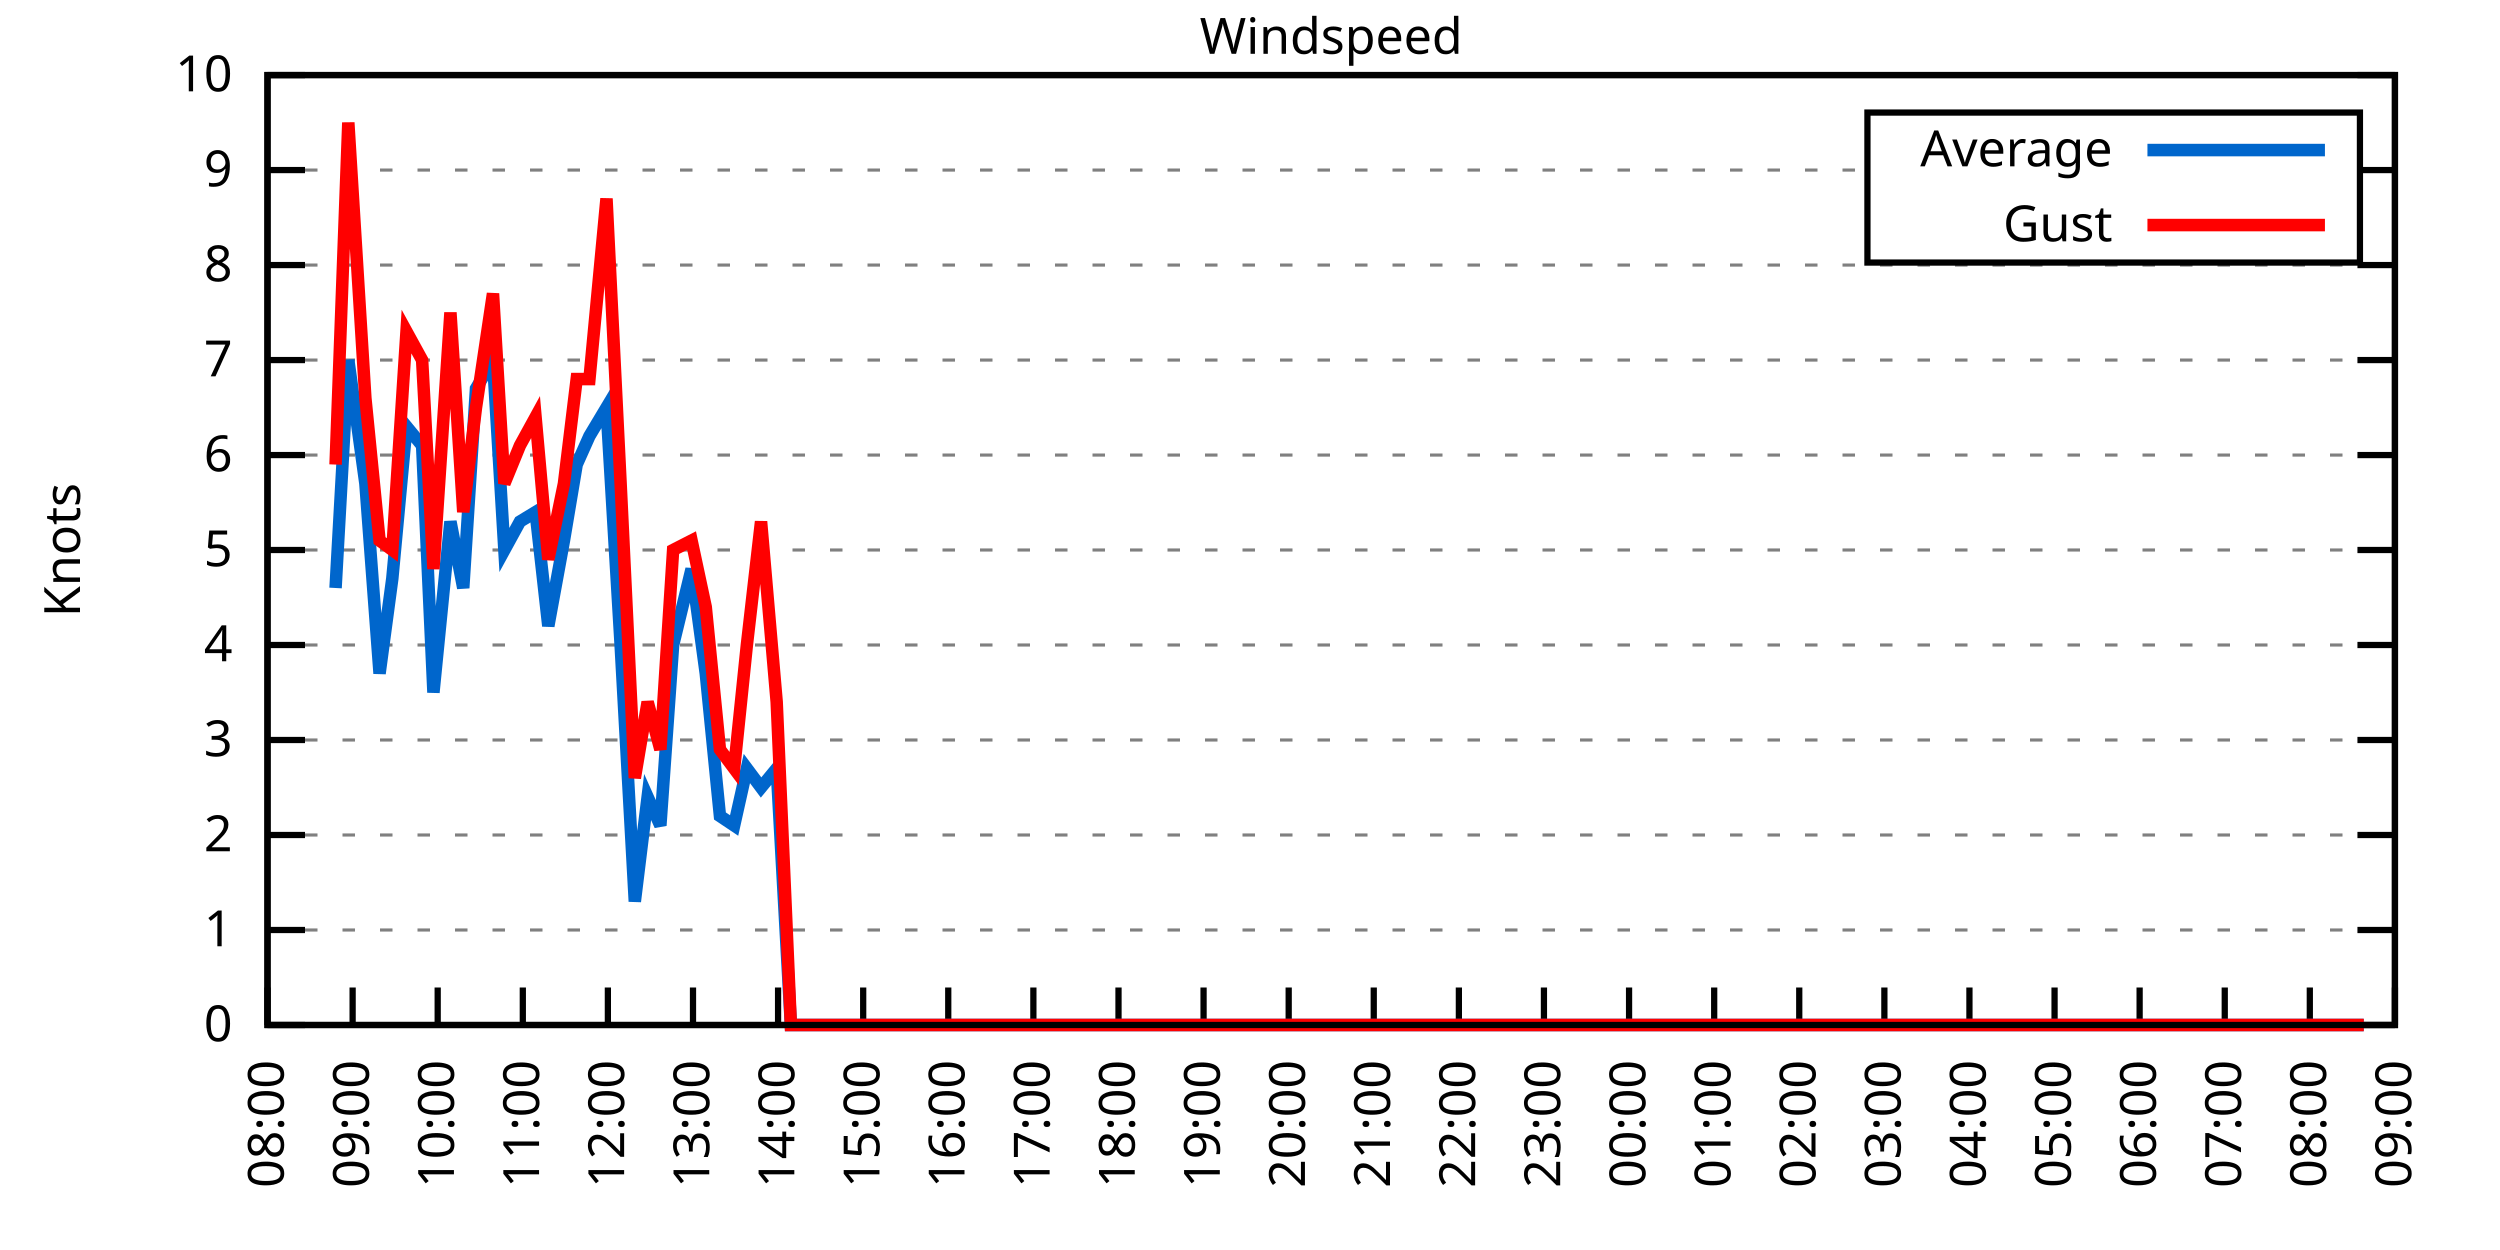
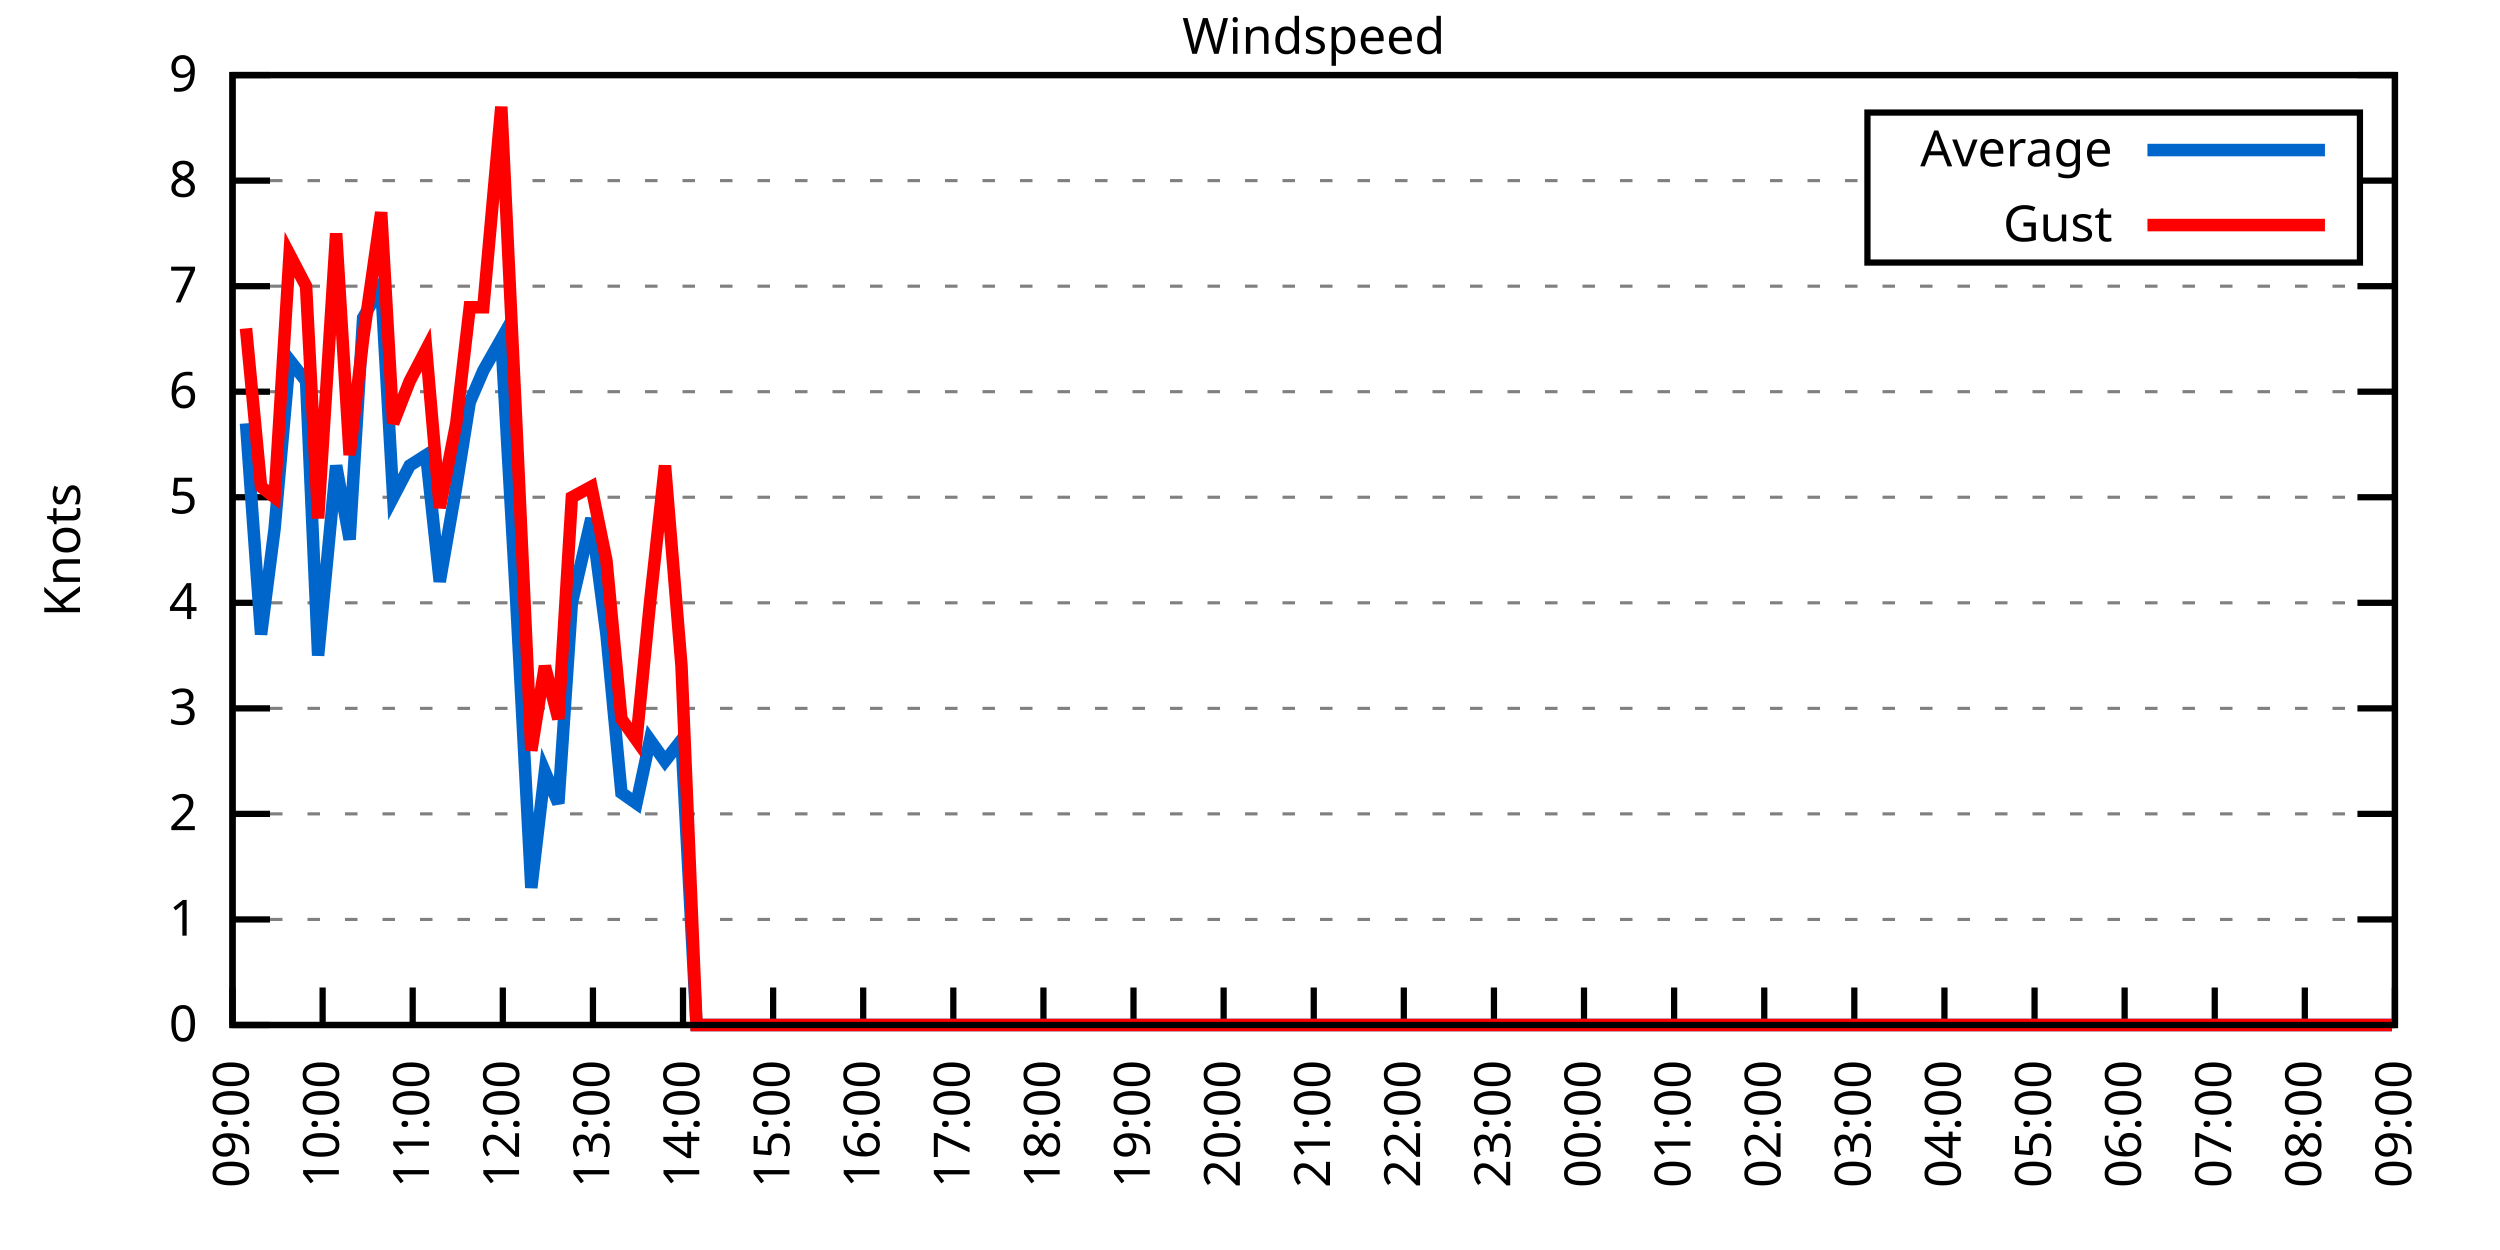
<svg xmlns="http://www.w3.org/2000/svg" xmlns:xlink="http://www.w3.org/1999/xlink" width="400" height="200" viewBox="0 0 400 200">
  <g id="gnuplot_canvas">
    <rect x="0" y="0" width="400" height="200" fill="none" />
    <defs>
      <circle id="gpDot" r="0.5" stroke-width="0.5" stroke="currentColor" />
      <path id="gpPt0" stroke-width="0.333" stroke="currentColor" d="M-1,0 h2 M0,-1 v2" />
      <path id="gpPt1" stroke-width="0.333" stroke="currentColor" d="M-1,-1 L1,1 M1,-1 L-1,1" />
      <path id="gpPt2" stroke-width="0.333" stroke="currentColor" d="M-1,0 L1,0 M0,-1 L0,1 M-1,-1 L1,1 M-1,1 L1,-1" />
      <rect id="gpPt3" stroke-width="0.333" stroke="currentColor" x="-1" y="-1" width="2" height="2" />
      <rect id="gpPt4" stroke-width="0.333" stroke="currentColor" fill="currentColor" x="-1" y="-1" width="2" height="2" />
      <circle id="gpPt5" stroke-width="0.333" stroke="currentColor" cx="0" cy="0" r="1" />
      <use xlink:href="#gpPt5" id="gpPt6" fill="currentColor" stroke="none" />
      <path id="gpPt7" stroke-width="0.333" stroke="currentColor" d="M0,-1.33 L-1.33,0.67 L1.33,0.67 z" />
      <use xlink:href="#gpPt7" id="gpPt8" fill="currentColor" stroke="none" />
      <use xlink:href="#gpPt7" id="gpPt9" stroke="currentColor" transform="rotate(180)" />
      <use xlink:href="#gpPt9" id="gpPt10" fill="currentColor" stroke="none" />
      <use xlink:href="#gpPt3" id="gpPt11" stroke="currentColor" transform="rotate(45)" />
      <use xlink:href="#gpPt11" id="gpPt12" fill="currentColor" stroke="none" />
      <path id="gpPt13" stroke-width="0.333" stroke="currentColor" d="M0,1.330 L1.265,0.411 L0.782,-1.067 L-0.782,-1.076 L-1.265,0.411 z" />
      <use xlink:href="#gpPt13" id="gpPt14" fill="currentColor" stroke="none" />
      <filter id="textbox" filterUnits="objectBoundingBox" x="0" y="0" height="1" width="1">
        <feFlood flood-color="white" flood-opacity="1" result="bgnd" />
        <feComposite in="SourceGraphic" in2="bgnd" operator="atop" />
      </filter>
      <filter id="greybox" filterUnits="objectBoundingBox" x="0" y="0" height="1" width="1">
        <feFlood flood-color="lightgrey" flood-opacity="1" result="grey" />
        <feComposite in="SourceGraphic" in2="grey" operator="atop" />
      </filter>
    </defs>
    <g fill="none" color="white" stroke="currentColor" stroke-width="1.00" stroke-linecap="butt" stroke-linejoin="miter">
</g>
    <g fill="none" color="black" stroke="currentColor" stroke-width="1.00" stroke-linecap="butt" stroke-linejoin="miter">
      <g stroke="none" shape-rendering="crispEdges">
-         <polygon fill="rgb(255, 255, 255)" points="42.80,164.00 383.18,164.00 383.18,12.02 42.80,12.02 " />
-       </g>
-     </g>
-     <g fill="none" color="black" stroke="currentColor" stroke-width="1.00" stroke-linecap="butt" stroke-linejoin="miter">
- </g>
-     <g fill="none" color="black" stroke="black" stroke-width="0.50" stroke-linecap="butt" stroke-linejoin="miter">
- </g>
-     <g fill="none" color="gray" stroke="currentColor" stroke-width="0.50" stroke-linecap="butt" stroke-linejoin="miter">
-       <path stroke="gray" stroke-dasharray="2,4" class="gridline" d="M42.80,164.00 L383.19,164.00  " />
-     </g>
-     <g fill="none" color="gray" stroke="gray" stroke-width="1.00" stroke-linecap="butt" stroke-linejoin="miter">
- </g>
-     <g fill="none" color="black" stroke="currentColor" stroke-width="1.00" stroke-linecap="butt" stroke-linejoin="miter">
-       <path stroke="black" d="M42.80,164.00 L48.80,164.00 M383.19,164.00 L377.19,164.00  " />
-       <g transform="translate(37.20,166.60)" stroke="none" fill="black" font-family="Sans" font-size="8.00" text-anchor="end">
+         <polygon fill="rgb(255, 255, 255)" points="37.20,164.00 383.18,164.00 383.18,12.02 37.20,12.02 " />
+       </g>
+     </g>
+     <g fill="none" color="black" stroke="currentColor" stroke-width="1.00" stroke-linecap="butt" stroke-linejoin="miter">
+ </g>
+     <g fill="none" color="black" stroke="black" stroke-width="0.50" stroke-linecap="butt" stroke-linejoin="miter">
+ </g>
+     <g fill="none" color="gray" stroke="currentColor" stroke-width="0.50" stroke-linecap="butt" stroke-linejoin="miter">
+       <path stroke="gray" stroke-dasharray="2,4" class="gridline" d="M37.20,164.00 L383.19,164.00  " />
+     </g>
+     <g fill="none" color="gray" stroke="gray" stroke-width="1.00" stroke-linecap="butt" stroke-linejoin="miter">
+ </g>
+     <g fill="none" color="black" stroke="currentColor" stroke-width="1.00" stroke-linecap="butt" stroke-linejoin="miter">
+       <path stroke="black" d="M37.20,164.00 L43.20,164.00 M383.19,164.00 L377.19,164.00  " />
+       <g transform="translate(31.60,166.60)" stroke="none" fill="black" font-family="Sans" font-size="8.00" text-anchor="end">
        <text>
          <tspan font-family="Sans"> 0</tspan>
        </text>
      </g>
    </g>
    <g fill="none" color="black" stroke="currentColor" stroke-width="1.00" stroke-linecap="butt" stroke-linejoin="miter">
</g>
    <g fill="none" color="black" stroke="black" stroke-width="0.50" stroke-linecap="butt" stroke-linejoin="miter">
</g>
    <g fill="none" color="gray" stroke="currentColor" stroke-width="0.50" stroke-linecap="butt" stroke-linejoin="miter">
-       <path stroke="gray" stroke-dasharray="2,4" class="gridline" d="M42.80,148.80 L383.19,148.80  " />
-     </g>
-     <g fill="none" color="gray" stroke="gray" stroke-width="1.00" stroke-linecap="butt" stroke-linejoin="miter">
- </g>
-     <g fill="none" color="black" stroke="currentColor" stroke-width="1.00" stroke-linecap="butt" stroke-linejoin="miter">
-       <path stroke="black" d="M42.80,148.80 L48.80,148.80 M383.19,148.80 L377.19,148.80  " />
-       <g transform="translate(37.20,151.40)" stroke="none" fill="black" font-family="Sans" font-size="8.00" text-anchor="end">
+       <path stroke="gray" stroke-dasharray="2,4" class="gridline" d="M37.20,147.11 L383.19,147.11  " />
+     </g>
+     <g fill="none" color="gray" stroke="gray" stroke-width="1.00" stroke-linecap="butt" stroke-linejoin="miter">
+ </g>
+     <g fill="none" color="black" stroke="currentColor" stroke-width="1.00" stroke-linecap="butt" stroke-linejoin="miter">
+       <path stroke="black" d="M37.20,147.11 L43.20,147.11 M383.19,147.11 L377.19,147.11  " />
+       <g transform="translate(31.60,149.71)" stroke="none" fill="black" font-family="Sans" font-size="8.00" text-anchor="end">
        <text>
          <tspan font-family="Sans"> 1</tspan>
        </text>
      </g>
    </g>
    <g fill="none" color="black" stroke="currentColor" stroke-width="1.00" stroke-linecap="butt" stroke-linejoin="miter">
</g>
    <g fill="none" color="black" stroke="black" stroke-width="0.50" stroke-linecap="butt" stroke-linejoin="miter">
</g>
    <g fill="none" color="gray" stroke="currentColor" stroke-width="0.50" stroke-linecap="butt" stroke-linejoin="miter">
-       <path stroke="gray" stroke-dasharray="2,4" class="gridline" d="M42.80,133.60 L383.19,133.60  " />
-     </g>
-     <g fill="none" color="gray" stroke="gray" stroke-width="1.00" stroke-linecap="butt" stroke-linejoin="miter">
- </g>
-     <g fill="none" color="black" stroke="currentColor" stroke-width="1.00" stroke-linecap="butt" stroke-linejoin="miter">
-       <path stroke="black" d="M42.80,133.60 L48.80,133.60 M383.19,133.60 L377.19,133.60  " />
-       <g transform="translate(37.20,136.20)" stroke="none" fill="black" font-family="Sans" font-size="8.00" text-anchor="end">
+       <path stroke="gray" stroke-dasharray="2,4" class="gridline" d="M37.20,130.22 L383.19,130.22  " />
+     </g>
+     <g fill="none" color="gray" stroke="gray" stroke-width="1.00" stroke-linecap="butt" stroke-linejoin="miter">
+ </g>
+     <g fill="none" color="black" stroke="currentColor" stroke-width="1.00" stroke-linecap="butt" stroke-linejoin="miter">
+       <path stroke="black" d="M37.20,130.22 L43.20,130.22 M383.19,130.22 L377.19,130.22  " />
+       <g transform="translate(31.60,132.82)" stroke="none" fill="black" font-family="Sans" font-size="8.00" text-anchor="end">
        <text>
          <tspan font-family="Sans"> 2</tspan>
        </text>
      </g>
    </g>
    <g fill="none" color="black" stroke="currentColor" stroke-width="1.00" stroke-linecap="butt" stroke-linejoin="miter">
</g>
    <g fill="none" color="black" stroke="black" stroke-width="0.50" stroke-linecap="butt" stroke-linejoin="miter">
</g>
    <g fill="none" color="gray" stroke="currentColor" stroke-width="0.50" stroke-linecap="butt" stroke-linejoin="miter">
-       <path stroke="gray" stroke-dasharray="2,4" class="gridline" d="M42.80,118.40 L383.19,118.40  " />
-     </g>
-     <g fill="none" color="gray" stroke="gray" stroke-width="1.00" stroke-linecap="butt" stroke-linejoin="miter">
- </g>
-     <g fill="none" color="black" stroke="currentColor" stroke-width="1.00" stroke-linecap="butt" stroke-linejoin="miter">
-       <path stroke="black" d="M42.80,118.40 L48.80,118.40 M383.19,118.40 L377.19,118.40  " />
-       <g transform="translate(37.20,121.00)" stroke="none" fill="black" font-family="Sans" font-size="8.00" text-anchor="end">
+       <path stroke="gray" stroke-dasharray="2,4" class="gridline" d="M37.20,113.34 L383.19,113.34  " />
+     </g>
+     <g fill="none" color="gray" stroke="gray" stroke-width="1.00" stroke-linecap="butt" stroke-linejoin="miter">
+ </g>
+     <g fill="none" color="black" stroke="currentColor" stroke-width="1.00" stroke-linecap="butt" stroke-linejoin="miter">
+       <path stroke="black" d="M37.20,113.34 L43.20,113.34 M383.19,113.34 L377.19,113.34  " />
+       <g transform="translate(31.60,115.94)" stroke="none" fill="black" font-family="Sans" font-size="8.00" text-anchor="end">
        <text>
          <tspan font-family="Sans"> 3</tspan>
        </text>
      </g>
    </g>
    <g fill="none" color="black" stroke="currentColor" stroke-width="1.00" stroke-linecap="butt" stroke-linejoin="miter">
</g>
    <g fill="none" color="black" stroke="black" stroke-width="0.50" stroke-linecap="butt" stroke-linejoin="miter">
</g>
    <g fill="none" color="gray" stroke="currentColor" stroke-width="0.50" stroke-linecap="butt" stroke-linejoin="miter">
-       <path stroke="gray" stroke-dasharray="2,4" class="gridline" d="M42.80,103.20 L383.19,103.20  " />
-     </g>
-     <g fill="none" color="gray" stroke="gray" stroke-width="1.00" stroke-linecap="butt" stroke-linejoin="miter">
- </g>
-     <g fill="none" color="black" stroke="currentColor" stroke-width="1.00" stroke-linecap="butt" stroke-linejoin="miter">
-       <path stroke="black" d="M42.80,103.20 L48.80,103.20 M383.19,103.20 L377.19,103.20  " />
-       <g transform="translate(37.20,105.80)" stroke="none" fill="black" font-family="Sans" font-size="8.00" text-anchor="end">
+       <path stroke="gray" stroke-dasharray="2,4" class="gridline" d="M37.20,96.45 L383.19,96.45  " />
+     </g>
+     <g fill="none" color="gray" stroke="gray" stroke-width="1.00" stroke-linecap="butt" stroke-linejoin="miter">
+ </g>
+     <g fill="none" color="black" stroke="currentColor" stroke-width="1.00" stroke-linecap="butt" stroke-linejoin="miter">
+       <path stroke="black" d="M37.20,96.45 L43.20,96.45 M383.19,96.45 L377.19,96.45  " />
+       <g transform="translate(31.60,99.05)" stroke="none" fill="black" font-family="Sans" font-size="8.00" text-anchor="end">
        <text>
          <tspan font-family="Sans"> 4</tspan>
        </text>
      </g>
    </g>
    <g fill="none" color="black" stroke="currentColor" stroke-width="1.00" stroke-linecap="butt" stroke-linejoin="miter">
</g>
    <g fill="none" color="black" stroke="black" stroke-width="0.50" stroke-linecap="butt" stroke-linejoin="miter">
</g>
    <g fill="none" color="gray" stroke="currentColor" stroke-width="0.50" stroke-linecap="butt" stroke-linejoin="miter">
-       <path stroke="gray" stroke-dasharray="2,4" class="gridline" d="M42.80,88.00 L383.19,88.00  " />
-     </g>
-     <g fill="none" color="gray" stroke="gray" stroke-width="1.00" stroke-linecap="butt" stroke-linejoin="miter">
- </g>
-     <g fill="none" color="black" stroke="currentColor" stroke-width="1.00" stroke-linecap="butt" stroke-linejoin="miter">
-       <path stroke="black" d="M42.80,88.00 L48.80,88.00 M383.19,88.00 L377.19,88.00  " />
-       <g transform="translate(37.20,90.60)" stroke="none" fill="black" font-family="Sans" font-size="8.00" text-anchor="end">
+       <path stroke="gray" stroke-dasharray="2,4" class="gridline" d="M37.20,79.56 L383.19,79.56  " />
+     </g>
+     <g fill="none" color="gray" stroke="gray" stroke-width="1.00" stroke-linecap="butt" stroke-linejoin="miter">
+ </g>
+     <g fill="none" color="black" stroke="currentColor" stroke-width="1.00" stroke-linecap="butt" stroke-linejoin="miter">
+       <path stroke="black" d="M37.20,79.56 L43.20,79.56 M383.19,79.56 L377.19,79.56  " />
+       <g transform="translate(31.60,82.16)" stroke="none" fill="black" font-family="Sans" font-size="8.00" text-anchor="end">
        <text>
          <tspan font-family="Sans"> 5</tspan>
        </text>
      </g>
    </g>
    <g fill="none" color="black" stroke="currentColor" stroke-width="1.00" stroke-linecap="butt" stroke-linejoin="miter">
</g>
    <g fill="none" color="black" stroke="black" stroke-width="0.50" stroke-linecap="butt" stroke-linejoin="miter">
</g>
    <g fill="none" color="gray" stroke="currentColor" stroke-width="0.50" stroke-linecap="butt" stroke-linejoin="miter">
-       <path stroke="gray" stroke-dasharray="2,4" class="gridline" d="M42.80,72.81 L383.19,72.81  " />
-     </g>
-     <g fill="none" color="gray" stroke="gray" stroke-width="1.00" stroke-linecap="butt" stroke-linejoin="miter">
- </g>
-     <g fill="none" color="black" stroke="currentColor" stroke-width="1.00" stroke-linecap="butt" stroke-linejoin="miter">
-       <path stroke="black" d="M42.80,72.81 L48.80,72.81 M383.19,72.81 L377.19,72.81  " />
-       <g transform="translate(37.20,75.41)" stroke="none" fill="black" font-family="Sans" font-size="8.00" text-anchor="end">
+       <path stroke="gray" stroke-dasharray="2,4" class="gridline" d="M37.20,62.67 L383.19,62.67  " />
+     </g>
+     <g fill="none" color="gray" stroke="gray" stroke-width="1.00" stroke-linecap="butt" stroke-linejoin="miter">
+ </g>
+     <g fill="none" color="black" stroke="currentColor" stroke-width="1.00" stroke-linecap="butt" stroke-linejoin="miter">
+       <path stroke="black" d="M37.20,62.67 L43.20,62.67 M383.19,62.67 L377.19,62.67  " />
+       <g transform="translate(31.60,65.27)" stroke="none" fill="black" font-family="Sans" font-size="8.00" text-anchor="end">
        <text>
          <tspan font-family="Sans"> 6</tspan>
        </text>
      </g>
    </g>
    <g fill="none" color="black" stroke="currentColor" stroke-width="1.00" stroke-linecap="butt" stroke-linejoin="miter">
</g>
    <g fill="none" color="black" stroke="black" stroke-width="0.50" stroke-linecap="butt" stroke-linejoin="miter">
</g>
    <g fill="none" color="gray" stroke="currentColor" stroke-width="0.50" stroke-linecap="butt" stroke-linejoin="miter">
-       <path stroke="gray" stroke-dasharray="2,4" class="gridline" d="M42.80,57.61 L383.19,57.61  " />
-     </g>
-     <g fill="none" color="gray" stroke="gray" stroke-width="1.00" stroke-linecap="butt" stroke-linejoin="miter">
- </g>
-     <g fill="none" color="black" stroke="currentColor" stroke-width="1.00" stroke-linecap="butt" stroke-linejoin="miter">
-       <path stroke="black" d="M42.80,57.61 L48.80,57.61 M383.19,57.61 L377.19,57.61  " />
-       <g transform="translate(37.20,60.21)" stroke="none" fill="black" font-family="Sans" font-size="8.00" text-anchor="end">
+       <path stroke="gray" stroke-dasharray="2,4" class="gridline" d="M37.20,45.79 L383.19,45.79  " />
+     </g>
+     <g fill="none" color="gray" stroke="gray" stroke-width="1.00" stroke-linecap="butt" stroke-linejoin="miter">
+ </g>
+     <g fill="none" color="black" stroke="currentColor" stroke-width="1.00" stroke-linecap="butt" stroke-linejoin="miter">
+       <path stroke="black" d="M37.20,45.79 L43.20,45.79 M383.19,45.79 L377.19,45.79  " />
+       <g transform="translate(31.60,48.39)" stroke="none" fill="black" font-family="Sans" font-size="8.00" text-anchor="end">
        <text>
          <tspan font-family="Sans"> 7</tspan>
        </text>
      </g>
    </g>
    <g fill="none" color="black" stroke="currentColor" stroke-width="1.00" stroke-linecap="butt" stroke-linejoin="miter">
</g>
    <g fill="none" color="black" stroke="black" stroke-width="0.50" stroke-linecap="butt" stroke-linejoin="miter">
</g>
    <g fill="none" color="gray" stroke="currentColor" stroke-width="0.50" stroke-linecap="butt" stroke-linejoin="miter">
-       <path stroke="gray" stroke-dasharray="2,4" class="gridline" d="M42.80,42.41 L383.19,42.41  " />
-     </g>
-     <g fill="none" color="gray" stroke="gray" stroke-width="1.00" stroke-linecap="butt" stroke-linejoin="miter">
- </g>
-     <g fill="none" color="black" stroke="currentColor" stroke-width="1.00" stroke-linecap="butt" stroke-linejoin="miter">
-       <path stroke="black" d="M42.80,42.41 L48.80,42.41 M383.19,42.41 L377.19,42.41  " />
-       <g transform="translate(37.20,45.01)" stroke="none" fill="black" font-family="Sans" font-size="8.00" text-anchor="end">
+       <path stroke="gray" stroke-dasharray="2,4" class="gridline" d="M37.20,28.90 L298.79,28.90 M377.59,28.90 L383.19,28.90  " />
+     </g>
+     <g fill="none" color="gray" stroke="gray" stroke-width="1.00" stroke-linecap="butt" stroke-linejoin="miter">
+ </g>
+     <g fill="none" color="black" stroke="currentColor" stroke-width="1.00" stroke-linecap="butt" stroke-linejoin="miter">
+       <path stroke="black" d="M37.20,28.90 L43.20,28.90 M383.19,28.90 L377.19,28.90  " />
+       <g transform="translate(31.60,31.50)" stroke="none" fill="black" font-family="Sans" font-size="8.00" text-anchor="end">
        <text>
          <tspan font-family="Sans"> 8</tspan>
        </text>
      </g>
    </g>
    <g fill="none" color="black" stroke="currentColor" stroke-width="1.00" stroke-linecap="butt" stroke-linejoin="miter">
</g>
    <g fill="none" color="black" stroke="black" stroke-width="0.50" stroke-linecap="butt" stroke-linejoin="miter">
</g>
    <g fill="none" color="gray" stroke="currentColor" stroke-width="0.50" stroke-linecap="butt" stroke-linejoin="miter">
-       <path stroke="gray" stroke-dasharray="2,4" class="gridline" d="M42.80,27.21 L298.79,27.21 M377.59,27.21 L383.19,27.21  " />
-     </g>
-     <g fill="none" color="gray" stroke="gray" stroke-width="1.00" stroke-linecap="butt" stroke-linejoin="miter">
- </g>
-     <g fill="none" color="black" stroke="currentColor" stroke-width="1.00" stroke-linecap="butt" stroke-linejoin="miter">
-       <path stroke="black" d="M42.80,27.21 L48.80,27.21 M383.19,27.21 L377.19,27.21  " />
-       <g transform="translate(37.20,29.81)" stroke="none" fill="black" font-family="Sans" font-size="8.00" text-anchor="end">
+       <path stroke="gray" stroke-dasharray="2,4" class="gridline" d="M37.20,12.01 L383.19,12.01  " />
+     </g>
+     <g fill="none" color="gray" stroke="gray" stroke-width="1.00" stroke-linecap="butt" stroke-linejoin="miter">
+ </g>
+     <g fill="none" color="black" stroke="currentColor" stroke-width="1.00" stroke-linecap="butt" stroke-linejoin="miter">
+       <path stroke="black" d="M37.20,12.01 L43.20,12.01 M383.19,12.01 L377.19,12.01  " />
+       <g transform="translate(31.60,14.61)" stroke="none" fill="black" font-family="Sans" font-size="8.00" text-anchor="end">
        <text>
          <tspan font-family="Sans"> 9</tspan>
        </text>
      </g>
    </g>
    <g fill="none" color="black" stroke="currentColor" stroke-width="1.00" stroke-linecap="butt" stroke-linejoin="miter">
- </g>
-     <g fill="none" color="black" stroke="black" stroke-width="0.50" stroke-linecap="butt" stroke-linejoin="miter">
- </g>
-     <g fill="none" color="gray" stroke="currentColor" stroke-width="0.50" stroke-linecap="butt" stroke-linejoin="miter">
-       <path stroke="gray" stroke-dasharray="2,4" class="gridline" d="M42.80,12.01 L383.19,12.01  " />
-     </g>
-     <g fill="none" color="gray" stroke="gray" stroke-width="1.00" stroke-linecap="butt" stroke-linejoin="miter">
- </g>
-     <g fill="none" color="black" stroke="currentColor" stroke-width="1.00" stroke-linecap="butt" stroke-linejoin="miter">
-       <path stroke="black" d="M42.80,12.01 L48.80,12.01 M383.19,12.01 L377.19,12.01  " />
-       <g transform="translate(37.20,14.61)" stroke="none" fill="black" font-family="Sans" font-size="8.00" text-anchor="end">
-         <text>
-           <tspan font-family="Sans"> 10</tspan>
-         </text>
-       </g>
-     </g>
-     <g fill="none" color="black" stroke="currentColor" stroke-width="1.00" stroke-linecap="butt" stroke-linejoin="miter">
-       <path stroke="black" d="M42.80,164.00 L42.80,158.00  " />
-       <g transform="translate(45.40,169.60) rotate(270.00)" stroke="none" fill="black" font-family="Sans" font-size="8.00" text-anchor="end">
-         <text>
-           <tspan font-family="Sans">08:00</tspan>
-         </text>
-       </g>
-     </g>
-     <g fill="none" color="black" stroke="currentColor" stroke-width="1.00" stroke-linecap="butt" stroke-linejoin="miter">
-       <path stroke="black" d="M56.42,164.00 L56.42,158.00  " />
-       <g transform="translate(59.02,169.60) rotate(270.00)" stroke="none" fill="black" font-family="Sans" font-size="8.00" text-anchor="end">
+       <path stroke="black" d="M37.20,164.00 L37.20,158.00  " />
+       <g transform="translate(39.80,169.60) rotate(270.00)" stroke="none" fill="black" font-family="Sans" font-size="8.00" text-anchor="end">
        <text>
          <tspan font-family="Sans">09:00</tspan>
        </text>
      </g>
    </g>
    <g fill="none" color="black" stroke="currentColor" stroke-width="1.00" stroke-linecap="butt" stroke-linejoin="miter">
-       <path stroke="black" d="M70.03,164.00 L70.03,158.00  " />
-       <g transform="translate(72.63,169.60) rotate(270.00)" stroke="none" fill="black" font-family="Sans" font-size="8.00" text-anchor="end">
+       <path stroke="black" d="M51.62,164.00 L51.62,158.00  " />
+       <g transform="translate(54.22,169.60) rotate(270.00)" stroke="none" fill="black" font-family="Sans" font-size="8.00" text-anchor="end">
        <text>
          <tspan font-family="Sans">10:00</tspan>
        </text>
      </g>
    </g>
    <g fill="none" color="black" stroke="currentColor" stroke-width="1.00" stroke-linecap="butt" stroke-linejoin="miter">
-       <path stroke="black" d="M83.65,164.00 L83.65,158.00  " />
-       <g transform="translate(86.25,169.60) rotate(270.00)" stroke="none" fill="black" font-family="Sans" font-size="8.00" text-anchor="end">
+       <path stroke="black" d="M66.03,164.00 L66.03,158.00  " />
+       <g transform="translate(68.63,169.60) rotate(270.00)" stroke="none" fill="black" font-family="Sans" font-size="8.00" text-anchor="end">
        <text>
          <tspan font-family="Sans">11:00</tspan>
        </text>
      </g>
    </g>
    <g fill="none" color="black" stroke="currentColor" stroke-width="1.00" stroke-linecap="butt" stroke-linejoin="miter">
-       <path stroke="black" d="M97.26,164.00 L97.26,158.00  " />
-       <g transform="translate(99.86,169.60) rotate(270.00)" stroke="none" fill="black" font-family="Sans" font-size="8.00" text-anchor="end">
+       <path stroke="black" d="M80.45,164.00 L80.45,158.00  " />
+       <g transform="translate(83.05,169.60) rotate(270.00)" stroke="none" fill="black" font-family="Sans" font-size="8.00" text-anchor="end">
        <text>
          <tspan font-family="Sans">12:00</tspan>
        </text>
      </g>
    </g>
    <g fill="none" color="black" stroke="currentColor" stroke-width="1.00" stroke-linecap="butt" stroke-linejoin="miter">
-       <path stroke="black" d="M110.88,164.00 L110.88,158.00  " />
-       <g transform="translate(113.48,169.60) rotate(270.00)" stroke="none" fill="black" font-family="Sans" font-size="8.00" text-anchor="end">
+       <path stroke="black" d="M94.87,164.00 L94.87,158.00  " />
+       <g transform="translate(97.47,169.60) rotate(270.00)" stroke="none" fill="black" font-family="Sans" font-size="8.00" text-anchor="end">
        <text>
          <tspan font-family="Sans">13:00</tspan>
        </text>
      </g>
    </g>
    <g fill="none" color="black" stroke="currentColor" stroke-width="1.00" stroke-linecap="butt" stroke-linejoin="miter">
-       <path stroke="black" d="M124.49,164.00 L124.49,158.00  " />
-       <g transform="translate(127.09,169.60) rotate(270.00)" stroke="none" fill="black" font-family="Sans" font-size="8.00" text-anchor="end">
+       <path stroke="black" d="M109.28,164.00 L109.28,158.00  " />
+       <g transform="translate(111.88,169.60) rotate(270.00)" stroke="none" fill="black" font-family="Sans" font-size="8.00" text-anchor="end">
        <text>
          <tspan font-family="Sans">14:00</tspan>
+         </text>
+       </g>
+     </g>
+     <g fill="none" color="black" stroke="currentColor" stroke-width="1.00" stroke-linecap="butt" stroke-linejoin="miter">
+       <path stroke="black" d="M123.70,164.00 L123.70,158.00  " />
+       <g transform="translate(126.30,169.60) rotate(270.00)" stroke="none" fill="black" font-family="Sans" font-size="8.00" text-anchor="end">
+         <text>
+           <tspan font-family="Sans">15:00</tspan>
        </text>
      </g>
    </g>
    <g fill="none" color="black" stroke="currentColor" stroke-width="1.00" stroke-linecap="butt" stroke-linejoin="miter">
      <path stroke="black" d="M138.11,164.00 L138.11,158.00  " />
      <g transform="translate(140.71,169.60) rotate(270.00)" stroke="none" fill="black" font-family="Sans" font-size="8.00" text-anchor="end">
        <text>
-           <tspan font-family="Sans">15:00</tspan>
-         </text>
-       </g>
-     </g>
-     <g fill="none" color="black" stroke="currentColor" stroke-width="1.00" stroke-linecap="butt" stroke-linejoin="miter">
-       <path stroke="black" d="M151.72,164.00 L151.72,158.00  " />
-       <g transform="translate(154.32,169.60) rotate(270.00)" stroke="none" fill="black" font-family="Sans" font-size="8.00" text-anchor="end">
-         <text>
          <tspan font-family="Sans">16:00</tspan>
        </text>
      </g>
    </g>
    <g fill="none" color="black" stroke="currentColor" stroke-width="1.00" stroke-linecap="butt" stroke-linejoin="miter">
-       <path stroke="black" d="M165.34,164.00 L165.34,158.00  " />
-       <g transform="translate(167.94,169.60) rotate(270.00)" stroke="none" fill="black" font-family="Sans" font-size="8.00" text-anchor="end">
+       <path stroke="black" d="M152.53,164.00 L152.53,158.00  " />
+       <g transform="translate(155.13,169.60) rotate(270.00)" stroke="none" fill="black" font-family="Sans" font-size="8.00" text-anchor="end">
        <text>
          <tspan font-family="Sans">17:00</tspan>
        </text>
      </g>
    </g>
    <g fill="none" color="black" stroke="currentColor" stroke-width="1.00" stroke-linecap="butt" stroke-linejoin="miter">
-       <path stroke="black" d="M178.96,164.00 L178.96,158.00  " />
-       <g transform="translate(181.56,169.60) rotate(270.00)" stroke="none" fill="black" font-family="Sans" font-size="8.00" text-anchor="end">
+       <path stroke="black" d="M166.95,164.00 L166.95,158.00  " />
+       <g transform="translate(169.55,169.60) rotate(270.00)" stroke="none" fill="black" font-family="Sans" font-size="8.00" text-anchor="end">
        <text>
          <tspan font-family="Sans">18:00</tspan>
        </text>
      </g>
    </g>
    <g fill="none" color="black" stroke="currentColor" stroke-width="1.00" stroke-linecap="butt" stroke-linejoin="miter">
-       <path stroke="black" d="M192.57,164.00 L192.57,158.00  " />
-       <g transform="translate(195.17,169.60) rotate(270.00)" stroke="none" fill="black" font-family="Sans" font-size="8.00" text-anchor="end">
+       <path stroke="black" d="M181.36,164.00 L181.36,158.00  " />
+       <g transform="translate(183.96,169.60) rotate(270.00)" stroke="none" fill="black" font-family="Sans" font-size="8.00" text-anchor="end">
        <text>
          <tspan font-family="Sans">19:00</tspan>
        </text>
      </g>
    </g>
    <g fill="none" color="black" stroke="currentColor" stroke-width="1.00" stroke-linecap="butt" stroke-linejoin="miter">
-       <path stroke="black" d="M206.19,164.00 L206.19,158.00  " />
-       <g transform="translate(208.79,169.60) rotate(270.00)" stroke="none" fill="black" font-family="Sans" font-size="8.00" text-anchor="end">
+       <path stroke="black" d="M195.78,164.00 L195.78,158.00  " />
+       <g transform="translate(198.38,169.60) rotate(270.00)" stroke="none" fill="black" font-family="Sans" font-size="8.00" text-anchor="end">
        <text>
          <tspan font-family="Sans">20:00</tspan>
        </text>
      </g>
    </g>
    <g fill="none" color="black" stroke="currentColor" stroke-width="1.00" stroke-linecap="butt" stroke-linejoin="miter">
-       <path stroke="black" d="M219.80,164.00 L219.80,158.00  " />
-       <g transform="translate(222.40,169.60) rotate(270.00)" stroke="none" fill="black" font-family="Sans" font-size="8.00" text-anchor="end">
+       <path stroke="black" d="M210.20,164.00 L210.20,158.00  " />
+       <g transform="translate(212.80,169.60) rotate(270.00)" stroke="none" fill="black" font-family="Sans" font-size="8.00" text-anchor="end">
        <text>
          <tspan font-family="Sans">21:00</tspan>
        </text>
      </g>
    </g>
    <g fill="none" color="black" stroke="currentColor" stroke-width="1.00" stroke-linecap="butt" stroke-linejoin="miter">
-       <path stroke="black" d="M233.42,164.00 L233.42,158.00  " />
-       <g transform="translate(236.02,169.60) rotate(270.00)" stroke="none" fill="black" font-family="Sans" font-size="8.00" text-anchor="end">
+       <path stroke="black" d="M224.61,164.00 L224.61,158.00  " />
+       <g transform="translate(227.21,169.60) rotate(270.00)" stroke="none" fill="black" font-family="Sans" font-size="8.00" text-anchor="end">
        <text>
          <tspan font-family="Sans">22:00</tspan>
        </text>
      </g>
    </g>
    <g fill="none" color="black" stroke="currentColor" stroke-width="1.00" stroke-linecap="butt" stroke-linejoin="miter">
-       <path stroke="black" d="M247.03,164.00 L247.03,158.00  " />
-       <g transform="translate(249.63,169.60) rotate(270.00)" stroke="none" fill="black" font-family="Sans" font-size="8.00" text-anchor="end">
+       <path stroke="black" d="M239.03,164.00 L239.03,158.00  " />
+       <g transform="translate(241.63,169.60) rotate(270.00)" stroke="none" fill="black" font-family="Sans" font-size="8.00" text-anchor="end">
        <text>
          <tspan font-family="Sans">23:00</tspan>
        </text>
      </g>
    </g>
    <g fill="none" color="black" stroke="currentColor" stroke-width="1.00" stroke-linecap="butt" stroke-linejoin="miter">
-       <path stroke="black" d="M260.65,164.00 L260.65,158.00  " />
-       <g transform="translate(263.25,169.60) rotate(270.00)" stroke="none" fill="black" font-family="Sans" font-size="8.00" text-anchor="end">
+       <path stroke="black" d="M253.44,164.00 L253.44,158.00  " />
+       <g transform="translate(256.04,169.60) rotate(270.00)" stroke="none" fill="black" font-family="Sans" font-size="8.00" text-anchor="end">
        <text>
          <tspan font-family="Sans">00:00</tspan>
        </text>
      </g>
    </g>
    <g fill="none" color="black" stroke="currentColor" stroke-width="1.00" stroke-linecap="butt" stroke-linejoin="miter">
-       <path stroke="black" d="M274.27,164.00 L274.27,158.00  " />
-       <g transform="translate(276.87,169.60) rotate(270.00)" stroke="none" fill="black" font-family="Sans" font-size="8.00" text-anchor="end">
+       <path stroke="black" d="M267.86,164.00 L267.86,158.00  " />
+       <g transform="translate(270.46,169.60) rotate(270.00)" stroke="none" fill="black" font-family="Sans" font-size="8.00" text-anchor="end">
        <text>
          <tspan font-family="Sans">01:00</tspan>
        </text>
      </g>
    </g>
    <g fill="none" color="black" stroke="currentColor" stroke-width="1.00" stroke-linecap="butt" stroke-linejoin="miter">
-       <path stroke="black" d="M287.88,164.00 L287.88,158.00  " />
-       <g transform="translate(290.48,169.60) rotate(270.00)" stroke="none" fill="black" font-family="Sans" font-size="8.00" text-anchor="end">
+       <path stroke="black" d="M282.28,164.00 L282.28,158.00  " />
+       <g transform="translate(284.88,169.60) rotate(270.00)" stroke="none" fill="black" font-family="Sans" font-size="8.00" text-anchor="end">
        <text>
          <tspan font-family="Sans">02:00</tspan>
        </text>
      </g>
    </g>
    <g fill="none" color="black" stroke="currentColor" stroke-width="1.00" stroke-linecap="butt" stroke-linejoin="miter">
-       <path stroke="black" d="M301.50,164.00 L301.50,158.00  " />
-       <g transform="translate(304.10,169.60) rotate(270.00)" stroke="none" fill="black" font-family="Sans" font-size="8.00" text-anchor="end">
+       <path stroke="black" d="M296.69,164.00 L296.69,158.00  " />
+       <g transform="translate(299.29,169.60) rotate(270.00)" stroke="none" fill="black" font-family="Sans" font-size="8.00" text-anchor="end">
        <text>
          <tspan font-family="Sans">03:00</tspan>
        </text>
      </g>
    </g>
    <g fill="none" color="black" stroke="currentColor" stroke-width="1.00" stroke-linecap="butt" stroke-linejoin="miter">
-       <path stroke="black" d="M315.11,164.00 L315.11,158.00  " />
-       <g transform="translate(317.71,169.60) rotate(270.00)" stroke="none" fill="black" font-family="Sans" font-size="8.00" text-anchor="end">
+       <path stroke="black" d="M311.11,164.00 L311.11,158.00  " />
+       <g transform="translate(313.71,169.60) rotate(270.00)" stroke="none" fill="black" font-family="Sans" font-size="8.00" text-anchor="end">
        <text>
          <tspan font-family="Sans">04:00</tspan>
        </text>
      </g>
    </g>
    <g fill="none" color="black" stroke="currentColor" stroke-width="1.00" stroke-linecap="butt" stroke-linejoin="miter">
-       <path stroke="black" d="M328.73,164.00 L328.73,158.00  " />
-       <g transform="translate(331.33,169.60) rotate(270.00)" stroke="none" fill="black" font-family="Sans" font-size="8.00" text-anchor="end">
+       <path stroke="black" d="M325.53,164.00 L325.53,158.00  " />
+       <g transform="translate(328.13,169.60) rotate(270.00)" stroke="none" fill="black" font-family="Sans" font-size="8.00" text-anchor="end">
        <text>
          <tspan font-family="Sans">05:00</tspan>
        </text>
      </g>
    </g>
    <g fill="none" color="black" stroke="currentColor" stroke-width="1.00" stroke-linecap="butt" stroke-linejoin="miter">
-       <path stroke="black" d="M342.34,164.00 L342.34,158.00  " />
-       <g transform="translate(344.94,169.60) rotate(270.00)" stroke="none" fill="black" font-family="Sans" font-size="8.00" text-anchor="end">
+       <path stroke="black" d="M339.94,164.00 L339.94,158.00  " />
+       <g transform="translate(342.54,169.60) rotate(270.00)" stroke="none" fill="black" font-family="Sans" font-size="8.00" text-anchor="end">
        <text>
          <tspan font-family="Sans">06:00</tspan>
        </text>
      </g>
    </g>
    <g fill="none" color="black" stroke="currentColor" stroke-width="1.00" stroke-linecap="butt" stroke-linejoin="miter">
-       <path stroke="black" d="M355.96,164.00 L355.96,158.00  " />
-       <g transform="translate(358.56,169.60) rotate(270.00)" stroke="none" fill="black" font-family="Sans" font-size="8.00" text-anchor="end">
+       <path stroke="black" d="M354.36,164.00 L354.36,158.00  " />
+       <g transform="translate(356.96,169.60) rotate(270.00)" stroke="none" fill="black" font-family="Sans" font-size="8.00" text-anchor="end">
        <text>
          <tspan font-family="Sans">07:00</tspan>
        </text>
      </g>
    </g>
    <g fill="none" color="black" stroke="currentColor" stroke-width="1.00" stroke-linecap="butt" stroke-linejoin="miter">
-       <path stroke="black" d="M369.57,164.00 L369.57,158.00  " />
-       <g transform="translate(372.17,169.60) rotate(270.00)" stroke="none" fill="black" font-family="Sans" font-size="8.00" text-anchor="end">
+       <path stroke="black" d="M368.77,164.00 L368.77,158.00  " />
+       <g transform="translate(371.37,169.60) rotate(270.00)" stroke="none" fill="black" font-family="Sans" font-size="8.00" text-anchor="end">
        <text>
          <tspan font-family="Sans">08:00</tspan>
        </text>
      </g>
    </g>
    <g fill="none" color="black" stroke="currentColor" stroke-width="1.00" stroke-linecap="butt" stroke-linejoin="miter">
      <path stroke="black" d="M383.19,164.00 L383.19,158.00  " />
      <g transform="translate(385.79,169.60) rotate(270.00)" stroke="none" fill="black" font-family="Sans" font-size="8.00" text-anchor="end">
        <text>
          <tspan font-family="Sans">09:00</tspan>
        </text>
      </g>
    </g>
    <g fill="none" color="black" stroke="currentColor" stroke-width="1.00" stroke-linecap="butt" stroke-linejoin="miter">
</g>
    <g fill="none" color="black" stroke="currentColor" stroke-width="1.00" stroke-linecap="butt" stroke-linejoin="miter">
-       <path stroke="black" d="M42.80,12.01 L42.80,164.00 L383.19,164.00 L383.19,12.01 L42.80,12.01 Z  " />
+       <path stroke="black" d="M37.20,12.01 L37.20,164.00 L383.19,164.00 L383.19,12.01 L37.20,12.01 Z  " />
    </g>
    <g fill="none" color="black" stroke="currentColor" stroke-width="1.00" stroke-linecap="butt" stroke-linejoin="miter">
</g>
    <g fill="none" color="black" stroke="currentColor" stroke-width="1.00" stroke-linecap="butt" stroke-linejoin="miter">
      <path stroke="black" d="M298.79,42.01 L298.79,18.01 L377.59,18.01 L377.59,42.01 L298.79,42.01 Z  " />
    </g>
    <g id="Windspeed_plot_1">
      <g fill="none" color="white" stroke="black" stroke-width="2.00" stroke-linecap="butt" stroke-linejoin="miter">
</g>
      <g fill="none" color="black" stroke="currentColor" stroke-width="2.00" stroke-linecap="butt" stroke-linejoin="miter">
        <g transform="translate(337.99,26.61)" stroke="none" fill="black" font-family="Sans" font-size="8.00" text-anchor="end">
          <text>
            <tspan font-family="Sans">Average</tspan>
          </text>
        </g>
      </g>
      <g fill="none" color="black" stroke="currentColor" stroke-width="2.00" stroke-linecap="butt" stroke-linejoin="miter">
-         <path stroke="rgb(  0, 102, 204)" d="M343.59,24.01 L371.99,24.01 M53.69,94.08 L55.73,57.61 L58.46,77.37 L60.73,107.76 L62.77,92.56 L65.04,68.25   L67.54,71.29 L69.35,110.80 L72.07,83.45 L74.12,94.08 L76.16,62.17 L78.88,57.61 L80.70,88.00 L83.19,83.45   L85.69,81.93 L87.73,100.16 L90.23,86.49 L92.27,74.33 L94.31,69.77 L97.04,65.21 L99.30,103.20 L101.57,144.24   L103.62,127.52 L105.66,132.08 L107.70,103.20 L110.65,91.04 L112.92,107.76 L115.19,130.56 L117.46,132.08 L119.50,122.96   L121.77,126.00 L124.27,122.96 L126.54,164.00 L128.58,164.00 L131.07,164.00 L132.89,164.00 L135.61,164.00 L137.43,164.00   L140.15,164.00 L141.97,164.00 L144.69,164.00 L146.51,164.00 L149.23,164.00 L151.04,164.00 L153.54,164.00 L155.58,164.00   L158.08,164.00 L160.57,164.00 L162.62,164.00 L165.11,164.00 L167.16,164.00 L169.65,164.00 L171.47,164.00 L173.96,164.00   L176.23,164.00 L178.50,164.00 L180.54,164.00 L183.27,164.00 L185.31,164.00 L187.81,164.00 L189.85,164.00 L192.12,164.00   L194.61,164.00 L196.66,164.00 L198.70,164.00 L201.42,164.00 L203.46,164.00 L205.96,164.00 L207.78,164.00 L210.27,164.00   L212.77,164.00 L214.58,164.00 L217.08,164.00 L219.12,164.00 L221.85,164.00 L223.66,164.00 L225.93,164.00 L228.65,164.00   L230.47,164.00 L232.96,164.00 L235.23,164.00 L237.73,164.00 L239.55,164.00 L242.04,164.00 L244.31,164.00 L246.81,164.00   L249.08,164.00 L251.12,164.00 L253.39,164.00 L255.88,164.00 L258.15,164.00 L260.42,164.00 L262.47,164.00 L264.96,164.00   L266.78,164.00 L269.50,164.00 L271.54,164.00 L274.04,164.00 L275.85,164.00 L277.90,164.00 L280.39,164.00 L282.43,164.00   L284.93,164.00 L287.65,164.00 L289.47,164.00 L291.28,164.00 L294.23,164.00 L296.73,164.00 L299.00,164.00 L301.04,164.00   L303.31,164.00 L305.81,164.00 L308.08,164.00 L310.12,164.00 L312.62,164.00 L314.43,164.00 L316.70,164.00 L318.97,164.00   L321.47,164.00 L323.74,164.00 L326.00,164.00 L328.05,164.00 L330.77,164.00 L332.81,164.00 L335.31,164.00 L337.12,164.00   L339.85,164.00 L341.66,164.00 L344.16,164.00 L346.65,164.00 L348.47,164.00 L350.97,164.00 L353.01,164.00 L355.50,164.00   L357.77,164.00 L360.27,164.00 L362.31,164.00 L364.36,164.00 L367.08,164.00 L368.89,164.00 L371.39,164.00 L375.93,164.00   L378.20,164.00  " />
+         <path stroke="rgb(  0, 102, 204)" d="M343.59,24.01 L371.99,24.01 M39.36,67.74 L41.77,101.52 L43.93,84.63 L46.33,57.61 L48.97,60.98 L50.90,104.89   L53.78,74.49 L55.94,86.32 L58.10,50.85 L60.99,45.79 L62.91,79.56 L65.55,74.49 L68.19,72.81 L70.36,93.07   L73.00,77.87 L75.16,64.36 L77.33,59.30 L80.21,54.23 L82.61,96.45 L85.01,142.05 L87.18,123.47 L89.34,128.54   L91.50,96.45 L94.62,82.94 L97.03,101.52 L99.43,126.85 L101.83,128.54 L104.00,118.40 L106.40,121.78 L109.04,118.40   L111.44,164.00 L113.61,164.00 L116.25,164.00 L118.17,164.00 L121.05,164.00 L122.98,164.00 L125.86,164.00 L127.78,164.00   L130.67,164.00 L132.59,164.00 L135.47,164.00 L137.39,164.00 L140.04,164.00 L142.20,164.00 L144.84,164.00 L147.48,164.00   L149.65,164.00 L152.29,164.00 L154.45,164.00 L157.10,164.00 L159.02,164.00 L161.66,164.00 L164.06,164.00 L166.47,164.00   L168.63,164.00 L171.51,164.00 L173.67,164.00 L176.32,164.00 L178.48,164.00 L180.88,164.00 L183.52,164.00 L185.69,164.00   L187.85,164.00 L190.73,164.00 L192.90,164.00 L195.54,164.00 L197.46,164.00 L200.10,164.00 L202.75,164.00 L204.67,164.00   L207.31,164.00 L209.47,164.00 L212.36,164.00 L214.28,164.00 L216.68,164.00 L219.57,164.00 L221.49,164.00 L224.13,164.00   L226.53,164.00 L229.18,164.00 L231.10,164.00 L233.74,164.00 L236.14,164.00 L238.79,164.00 L241.19,164.00 L243.35,164.00   L245.76,164.00 L248.40,164.00 L250.80,164.00 L253.20,164.00 L255.37,164.00 L258.01,164.00 L259.93,164.00 L262.81,164.00   L264.98,164.00 L267.62,164.00 L269.54,164.00 L271.70,164.00 L274.35,164.00 L276.51,164.00 L279.15,164.00 L282.04,164.00   L283.96,164.00 L285.88,164.00 L289.00,164.00 L291.65,164.00 L294.05,164.00 L296.21,164.00 L298.61,164.00 L301.26,164.00   L303.66,164.00 L305.82,164.00 L308.47,164.00 L310.39,164.00 L312.79,164.00 L315.19,164.00 L317.84,164.00 L320.24,164.00   L322.64,164.00 L324.80,164.00 L327.69,164.00 L329.85,164.00 L332.49,164.00 L334.42,164.00 L337.30,164.00 L339.22,164.00   L341.86,164.00 L344.51,164.00 L346.43,164.00 L349.07,164.00 L351.23,164.00 L353.88,164.00 L356.28,164.00 L358.92,164.00   L361.09,164.00 L363.25,164.00 L366.13,164.00 L368.05,164.00 L370.70,164.00 L375.50,164.00 L377.90,164.00 L380.55,164.00   L382.71,164.00  " />
      </g>
    </g>
    <g id="Windspeed_plot_2">
      <g fill="none" color="black" stroke="currentColor" stroke-width="2.00" stroke-linecap="butt" stroke-linejoin="miter">
        <g transform="translate(337.99,38.61)" stroke="none" fill="black" font-family="Sans" font-size="8.00" text-anchor="end">
          <text>
            <tspan font-family="Sans">Gust</tspan>
          </text>
        </g>
      </g>
      <g fill="none" color="black" stroke="currentColor" stroke-width="2.00" stroke-linecap="butt" stroke-linejoin="miter">
-         <path stroke="rgb(255,   0,   0)" d="M343.59,36.01 L371.99,36.01 M53.69,74.33 L55.73,19.61 L58.46,63.69 L60.73,86.49 L62.77,88.00 L65.04,53.05   L67.54,57.61 L69.35,91.04 L72.07,50.01 L74.12,81.93 L76.16,65.21 L78.88,46.97 L80.70,77.37 L83.19,71.29   L85.69,66.73 L87.73,89.52 L90.23,77.37 L92.27,60.65 L94.31,60.65 L97.04,31.77 L99.30,77.37 L101.57,124.48   L103.62,112.32 L105.66,119.92 L107.70,88.00 L110.65,86.49 L112.92,97.12 L115.19,119.92 L117.46,122.96 L119.50,103.20   L121.77,83.45 L124.27,112.32 L126.54,164.00 L128.58,164.00 L131.07,164.00 L132.89,164.00 L135.61,164.00 L137.43,164.00   L140.15,164.00 L141.97,164.00 L144.69,164.00 L146.51,164.00 L149.23,164.00 L151.04,164.00 L153.54,164.00 L155.58,164.00   L158.08,164.00 L160.57,164.00 L162.62,164.00 L165.11,164.00 L167.16,164.00 L169.65,164.00 L171.47,164.00 L173.96,164.00   L176.23,164.00 L178.50,164.00 L180.54,164.00 L183.27,164.00 L185.31,164.00 L187.81,164.00 L189.85,164.00 L192.12,164.00   L194.61,164.00 L196.66,164.00 L198.70,164.00 L201.42,164.00 L203.46,164.00 L205.96,164.00 L207.78,164.00 L210.27,164.00   L212.77,164.00 L214.58,164.00 L217.08,164.00 L219.12,164.00 L221.85,164.00 L223.66,164.00 L225.93,164.00 L228.65,164.00   L230.47,164.00 L232.96,164.00 L235.23,164.00 L237.73,164.00 L239.55,164.00 L242.04,164.00 L244.31,164.00 L246.81,164.00   L249.08,164.00 L251.12,164.00 L253.39,164.00 L255.88,164.00 L258.15,164.00 L260.42,164.00 L262.47,164.00 L264.96,164.00   L266.78,164.00 L269.50,164.00 L271.54,164.00 L274.04,164.00 L275.85,164.00 L277.90,164.00 L280.39,164.00 L282.43,164.00   L284.93,164.00 L287.65,164.00 L289.47,164.00 L291.28,164.00 L294.23,164.00 L296.73,164.00 L299.00,164.00 L301.04,164.00   L303.31,164.00 L305.81,164.00 L308.08,164.00 L310.12,164.00 L312.62,164.00 L314.43,164.00 L316.70,164.00 L318.97,164.00   L321.47,164.00 L323.74,164.00 L326.00,164.00 L328.05,164.00 L330.77,164.00 L332.81,164.00 L335.31,164.00 L337.12,164.00   L339.85,164.00 L341.66,164.00 L344.16,164.00 L346.65,164.00 L348.47,164.00 L350.97,164.00 L353.01,164.00 L355.50,164.00   L357.77,164.00 L360.27,164.00 L362.31,164.00 L364.36,164.00 L367.08,164.00 L368.89,164.00 L371.39,164.00 L375.93,164.00   L378.20,164.00  " />
+         <path stroke="rgb(255,   0,   0)" d="M343.59,36.01 L371.99,36.01 M39.36,52.54 L41.77,77.87 L43.93,79.56 L46.33,40.72 L48.97,45.79 L50.90,82.94   L53.78,37.34 L55.94,72.81 L58.10,54.23 L60.99,33.96 L62.91,67.74 L65.55,60.98 L68.19,55.92 L70.36,81.25   L73.00,67.74 L75.16,49.16 L77.33,49.16 L80.21,17.08 L82.61,67.74 L85.01,120.09 L87.18,106.58 L89.34,115.03   L91.50,79.56 L94.62,77.87 L97.03,89.69 L99.43,115.03 L101.83,118.40 L104.00,96.45 L106.40,74.49 L109.04,106.58   L111.44,164.00 L113.61,164.00 L116.25,164.00 L118.17,164.00 L121.05,164.00 L122.98,164.00 L125.86,164.00 L127.78,164.00   L130.67,164.00 L132.59,164.00 L135.47,164.00 L137.39,164.00 L140.04,164.00 L142.20,164.00 L144.84,164.00 L147.48,164.00   L149.65,164.00 L152.29,164.00 L154.45,164.00 L157.10,164.00 L159.02,164.00 L161.66,164.00 L164.06,164.00 L166.47,164.00   L168.63,164.00 L171.51,164.00 L173.67,164.00 L176.32,164.00 L178.48,164.00 L180.88,164.00 L183.52,164.00 L185.69,164.00   L187.85,164.00 L190.73,164.00 L192.90,164.00 L195.54,164.00 L197.46,164.00 L200.10,164.00 L202.75,164.00 L204.67,164.00   L207.31,164.00 L209.47,164.00 L212.36,164.00 L214.28,164.00 L216.68,164.00 L219.57,164.00 L221.49,164.00 L224.13,164.00   L226.53,164.00 L229.18,164.00 L231.10,164.00 L233.74,164.00 L236.14,164.00 L238.79,164.00 L241.19,164.00 L243.35,164.00   L245.76,164.00 L248.40,164.00 L250.80,164.00 L253.20,164.00 L255.37,164.00 L258.01,164.00 L259.93,164.00 L262.81,164.00   L264.98,164.00 L267.62,164.00 L269.54,164.00 L271.70,164.00 L274.35,164.00 L276.51,164.00 L279.15,164.00 L282.04,164.00   L283.96,164.00 L285.88,164.00 L289.00,164.00 L291.65,164.00 L294.05,164.00 L296.21,164.00 L298.61,164.00 L301.26,164.00   L303.66,164.00 L305.82,164.00 L308.47,164.00 L310.39,164.00 L312.79,164.00 L315.19,164.00 L317.84,164.00 L320.24,164.00   L322.64,164.00 L324.80,164.00 L327.69,164.00 L329.85,164.00 L332.49,164.00 L334.42,164.00 L337.30,164.00 L339.22,164.00   L341.86,164.00 L344.51,164.00 L346.43,164.00 L349.07,164.00 L351.23,164.00 L353.88,164.00 L356.28,164.00 L358.92,164.00   L361.09,164.00 L363.25,164.00 L366.13,164.00 L368.05,164.00 L370.70,164.00 L375.50,164.00 L377.90,164.00 L380.55,164.00   L382.71,164.00  " />
      </g>
    </g>
    <g fill="none" color="black" stroke="currentColor" stroke-width="2.00" stroke-linecap="butt" stroke-linejoin="miter">
</g>
    <g fill="none" color="black" stroke="black" stroke-width="1.00" stroke-linecap="butt" stroke-linejoin="miter">
</g>
    <g fill="none" color="black" stroke="currentColor" stroke-width="1.00" stroke-linecap="butt" stroke-linejoin="miter">
-       <path stroke="black" d="M42.80,12.01 L42.80,164.00 L383.19,164.00 L383.19,12.01 L42.80,12.01 Z  " />
+       <path stroke="black" d="M37.20,12.01 L37.20,164.00 L383.19,164.00 L383.19,12.01 L37.20,12.01 Z  " />
      <g transform="translate(12.80,88.01) rotate(270.00)" stroke="none" fill="black" font-family="Sans" font-size="8.00" text-anchor="middle">
        <text>
          <tspan font-family="Sans">Knots</tspan>
        </text>
      </g>
    </g>
    <g fill="none" color="black" stroke="currentColor" stroke-width="1.00" stroke-linecap="butt" stroke-linejoin="miter">
</g>
    <g fill="none" color="black" stroke="currentColor" stroke-width="1.00" stroke-linecap="butt" stroke-linejoin="miter">
-       <g transform="translate(212.99,8.61)" stroke="none" fill="black" font-family="Sans" font-size="8.00" text-anchor="middle">
+       <g transform="translate(210.19,8.61)" stroke="none" fill="black" font-family="Sans" font-size="8.00" text-anchor="middle">
        <text>
          <tspan font-family="Sans">Windspeed</tspan>
        </text>
      </g>
    </g>
    <g fill="none" color="black" stroke="currentColor" stroke-width="1.00" stroke-linecap="butt" stroke-linejoin="miter">
</g>
  </g>
</svg>
